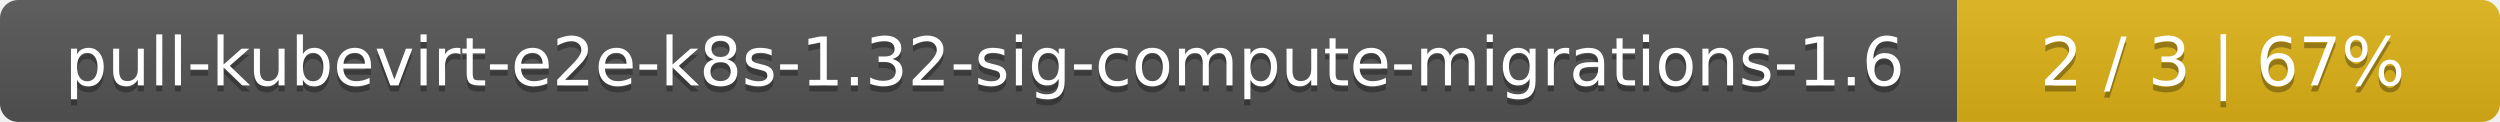
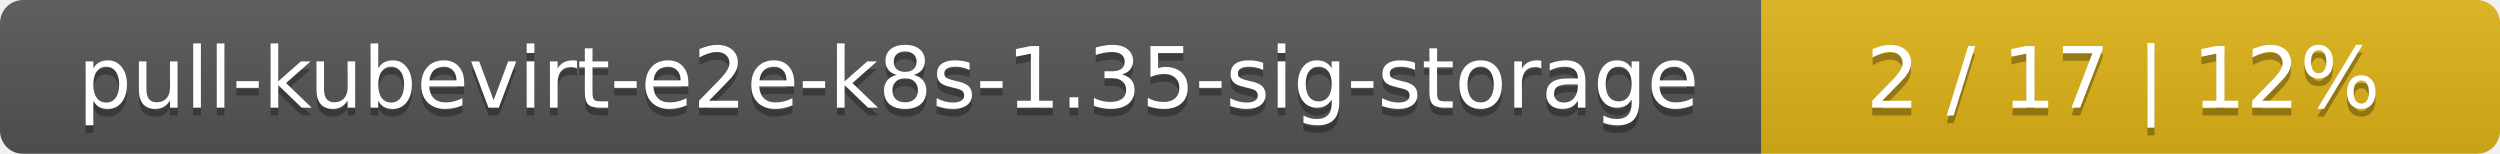
- <svg xmlns="http://www.w3.org/2000/svg" width="410" height="20">
+ <svg xmlns="http://www.w3.org/2000/svg" width="325" height="20">
  <linearGradient id="smooth" x2="0" y2="100%">
    <stop offset="0" stop-color="#bbb" stop-opacity=".1" />
    <stop offset="1" stop-opacity=".1" />
  </linearGradient>
  <mask id="round">
-     <rect width="410" height="20" rx="3" fill="#fff" />
+     <rect width="325" height="20" rx="3" fill="#fff" />
  </mask>
  <g mask="url(#round)">
-     <rect width="321" height="20" fill="#555" />
-     <rect x="321" width="89" height="20" fill="#dfb317" />
-     <rect width="410" height="20" fill="url(#smooth)" />
+     <rect width="229" height="20" fill="#555" />
+     <rect x="229" width="96" height="20" fill="#dfb317" />
+     <rect width="325" height="20" fill="url(#smooth)" />
  </g>
  <g fill="#fff" text-anchor="middle" font-family="DejaVu Sans,Verdana,Geneva,sans-serif" font-size="11">
-     <text x="161.5" y="15" fill="#010101" fill-opacity=".3">pull-kubevirt-e2e-k8s-1.32-sig-compute-migrations-1.6</text>
-     <text x="161.5" y="14">pull-kubevirt-e2e-k8s-1.32-sig-compute-migrations-1.6</text>
-     <text x="364.5" y="15" fill="#010101" fill-opacity=".3">2 / 3    |    67%</text>
-     <text x="364.5" y="14">2 / 3    |    67%</text>
+     <text x="115.5" y="15" fill="#010101" fill-opacity=".3">pull-kubevirt-e2e-k8s-1.35-sig-storage</text>
+     <text x="115.5" y="14">pull-kubevirt-e2e-k8s-1.35-sig-storage</text>
+     <text x="276" y="15" fill="#010101" fill-opacity=".3">2 / 17    |    12%</text>
+     <text x="276" y="14">2 / 17    |    12%</text>
  </g>
</svg>
